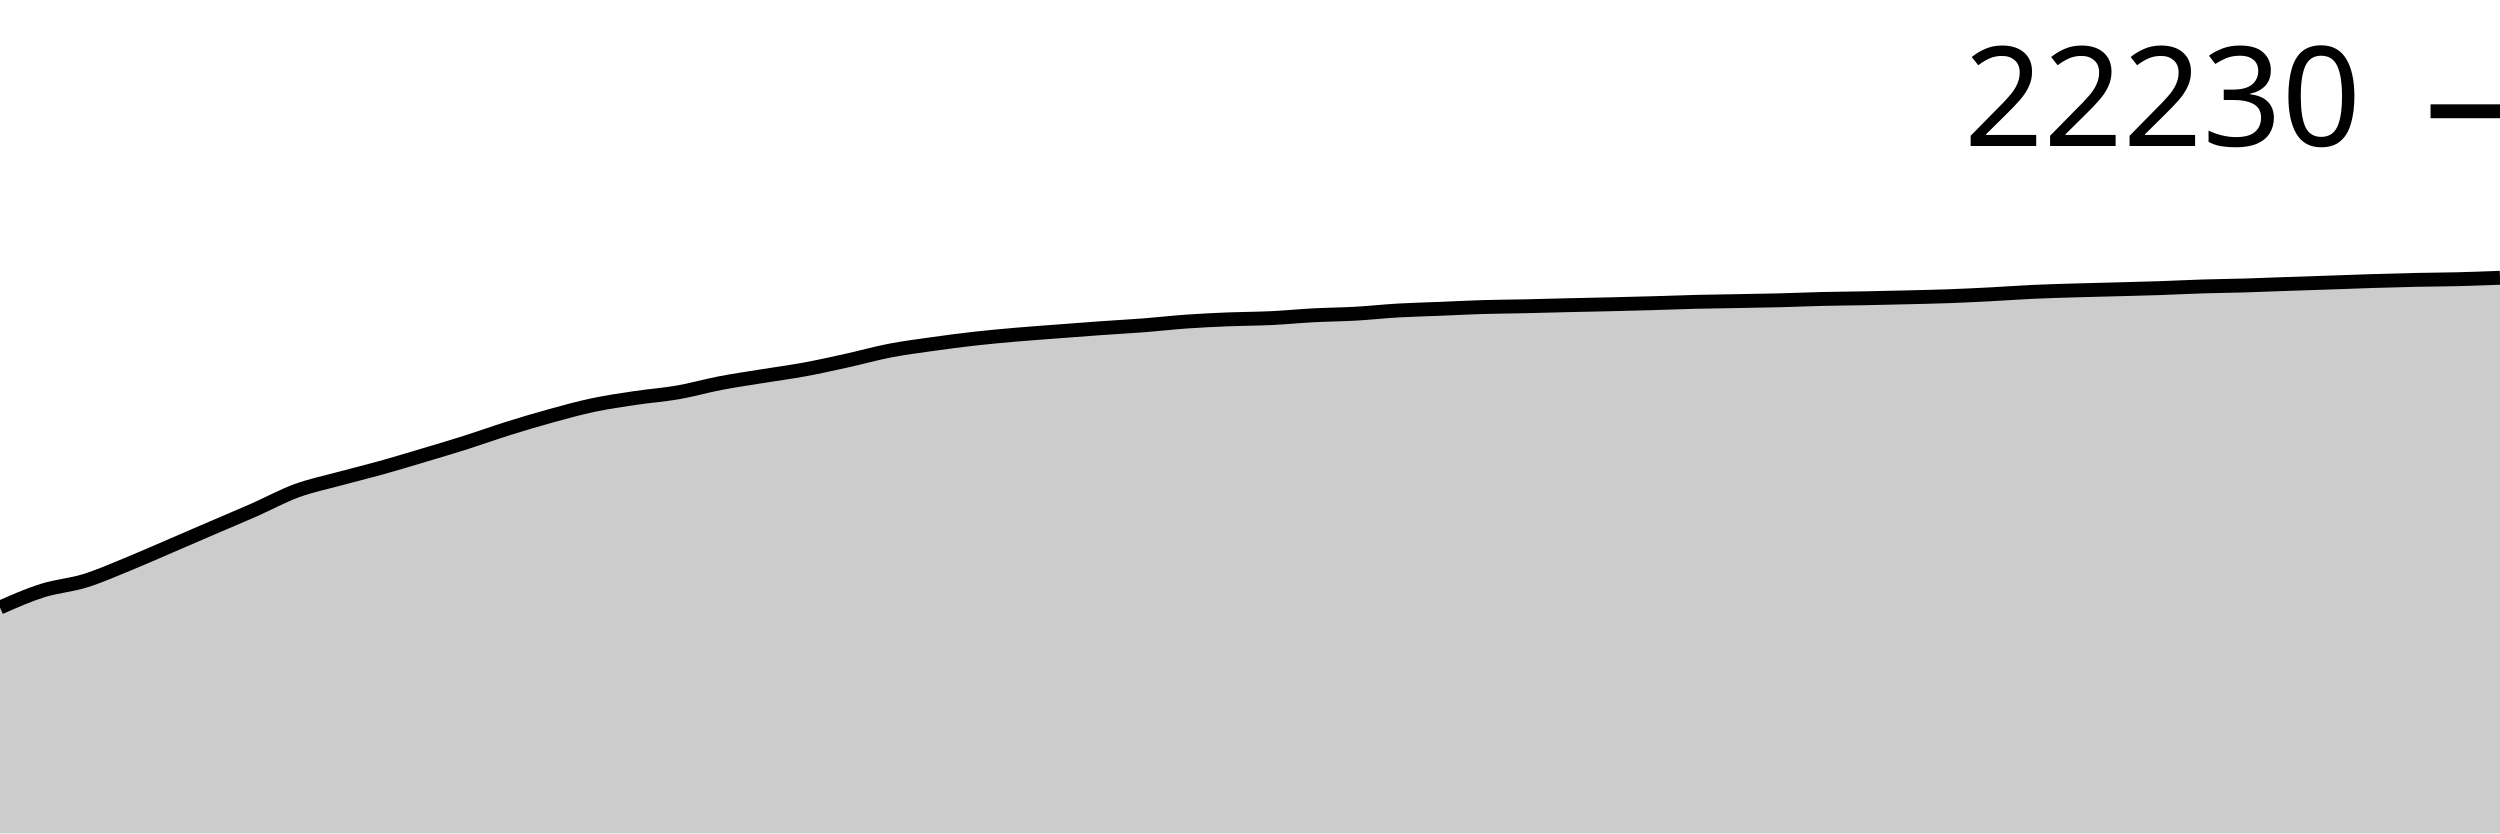
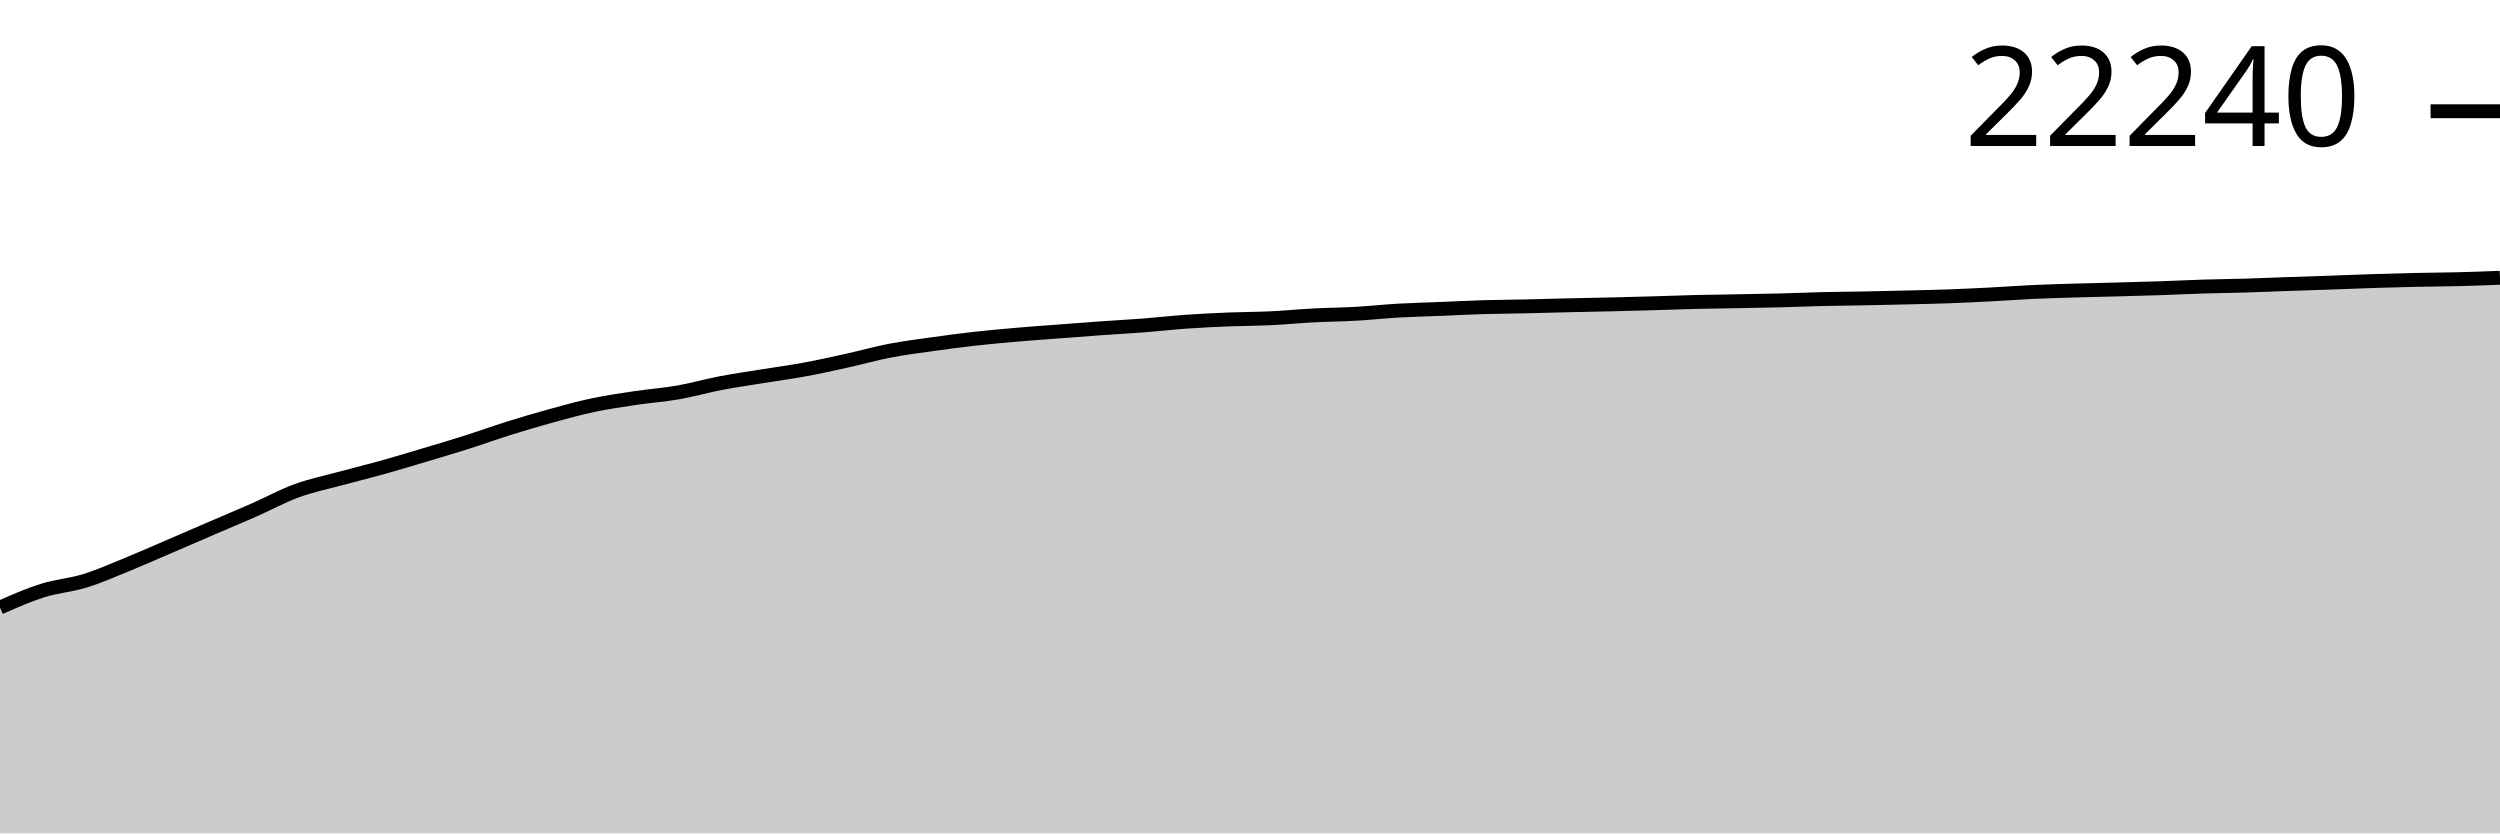
<svg xmlns="http://www.w3.org/2000/svg" viewBox="0 0 180 60">
  <g transform="translate(0,20)">
-     <path class="area" fill="rgba(0, 0, 0, 0.2)" d="M0,23.744C1.017,23.294,2.034,22.844,3.051,22.523C4.068,22.203,5.085,22.135,6.102,21.822C7.119,21.508,8.136,21.057,9.153,20.643C10.169,20.229,11.186,19.775,12.203,19.338C13.22,18.901,14.237,18.459,15.254,18.022C16.271,17.584,17.288,17.16,18.305,16.712C19.322,16.264,20.339,15.705,21.356,15.332C22.373,14.959,23.39,14.753,24.407,14.476C25.424,14.199,26.441,13.955,27.458,13.672C28.475,13.388,29.492,13.08,30.508,12.776C31.525,12.472,32.542,12.173,33.559,11.85C34.576,11.527,35.593,11.158,36.61,10.84C37.627,10.521,38.644,10.219,39.661,9.939C40.678,9.66,41.695,9.378,42.712,9.163C43.729,8.948,44.746,8.803,45.763,8.651C46.78,8.499,47.797,8.428,48.814,8.251C49.831,8.073,50.847,7.779,51.864,7.584C52.881,7.389,53.898,7.244,54.915,7.079C55.932,6.914,56.949,6.78,57.966,6.593C58.983,6.405,60,6.177,61.017,5.952C62.034,5.727,63.051,5.439,64.068,5.243C65.085,5.047,66.102,4.919,67.119,4.775C68.136,4.632,69.153,4.497,70.169,4.383C71.186,4.268,72.203,4.178,73.22,4.09C74.237,4.002,75.254,3.932,76.271,3.854C77.288,3.777,78.305,3.697,79.322,3.625C80.339,3.553,81.356,3.5,82.373,3.421C83.39,3.343,84.407,3.224,85.424,3.152C86.441,3.081,87.458,3.032,88.475,2.991C89.492,2.95,90.508,2.953,91.525,2.905C92.542,2.856,93.559,2.755,94.576,2.701C95.593,2.648,96.61,2.642,97.627,2.584C98.644,2.527,99.661,2.413,100.678,2.355C101.695,2.297,102.712,2.275,103.729,2.233C104.746,2.192,105.763,2.138,106.78,2.107C107.797,2.077,108.814,2.073,109.831,2.051C110.847,2.029,111.864,1.998,112.881,1.974C113.898,1.95,114.915,1.932,115.932,1.908C116.949,1.884,117.966,1.858,118.983,1.829C120,1.8,121.017,1.758,122.034,1.733C123.051,1.708,124.068,1.698,125.085,1.679C126.102,1.66,127.119,1.646,128.136,1.621C129.153,1.595,130.169,1.549,131.186,1.525C132.203,1.501,133.22,1.495,134.237,1.476C135.254,1.456,136.271,1.433,137.288,1.408C138.305,1.383,139.322,1.363,140.339,1.326C141.356,1.289,142.373,1.238,143.39,1.186C144.407,1.133,145.424,1.057,146.441,1.01C147.458,0.964,148.475,0.938,149.492,0.907C150.508,0.877,151.525,0.856,152.542,0.828C153.559,0.8,154.576,0.776,155.593,0.741C156.61,0.707,157.627,0.654,158.644,0.622C159.661,0.591,160.678,0.582,161.695,0.552C162.712,0.522,163.729,0.477,164.746,0.442C165.763,0.407,166.78,0.376,167.797,0.341C168.814,0.307,169.831,0.265,170.847,0.234C171.864,0.202,172.881,0.174,173.898,0.152C174.915,0.13,175.932,0.128,176.949,0.103C177.966,0.078,178.983,0.039,180,0L180,40C178.983,40,177.966,40,176.949,40C175.932,40,174.915,40,173.898,40C172.881,40,171.864,40,170.847,40C169.831,40,168.814,40,167.797,40C166.78,40,165.763,40,164.746,40C163.729,40,162.712,40,161.695,40C160.678,40,159.661,40,158.644,40C157.627,40,156.61,40,155.593,40C154.576,40,153.559,40,152.542,40C151.525,40,150.508,40,149.492,40C148.475,40,147.458,40,146.441,40C145.424,40,144.407,40,143.39,40C142.373,40,141.356,40,140.339,40C139.322,40,138.305,40,137.288,40C136.271,40,135.254,40,134.237,40C133.22,40,132.203,40,131.186,40C130.169,40,129.153,40,128.136,40C127.119,40,126.102,40,125.085,40C124.068,40,123.051,40,122.034,40C121.017,40,120,40,118.983,40C117.966,40,116.949,40,115.932,40C114.915,40,113.898,40,112.881,40C111.864,40,110.847,40,109.831,40C108.814,40,107.797,40,106.78,40C105.763,40,104.746,40,103.729,40C102.712,40,101.695,40,100.678,40C99.661,40,98.644,40,97.627,40C96.61,40,95.593,40,94.576,40C93.559,40,92.542,40,91.525,40C90.508,40,89.492,40,88.475,40C87.458,40,86.441,40,85.424,40C84.407,40,83.39,40,82.373,40C81.356,40,80.339,40,79.322,40C78.305,40,77.288,40,76.271,40C75.254,40,74.237,40,73.22,40C72.203,40,71.186,40,70.169,40C69.153,40,68.136,40,67.119,40C66.102,40,65.085,40,64.068,40C63.051,40,62.034,40,61.017,40C60,40,58.983,40,57.966,40C56.949,40,55.932,40,54.915,40C53.898,40,52.881,40,51.864,40C50.847,40,49.831,40,48.814,40C47.797,40,46.78,40,45.763,40C44.746,40,43.729,40,42.712,40C41.695,40,40.678,40,39.661,40C38.644,40,37.627,40,36.61,40C35.593,40,34.576,40,33.559,40C32.542,40,31.525,40,30.508,40C29.492,40,28.475,40,27.458,40C26.441,40,25.424,40,24.407,40C23.39,40,22.373,40,21.356,40C20.339,40,19.322,40,18.305,40C17.288,40,16.271,40,15.254,40C14.237,40,13.22,40,12.203,40C11.186,40,10.169,40,9.153,40C8.136,40,7.119,40,6.102,40C5.085,40,4.068,40,3.051,40C2.034,40,1.017,40,0,40Z" />
-     <path class="line" stroke="black" fill="none" d="M0,23.744C1.017,23.294,2.034,22.844,3.051,22.523C4.068,22.203,5.085,22.135,6.102,21.822C7.119,21.508,8.136,21.057,9.153,20.643C10.169,20.229,11.186,19.775,12.203,19.338C13.22,18.901,14.237,18.459,15.254,18.022C16.271,17.584,17.288,17.16,18.305,16.712C19.322,16.264,20.339,15.705,21.356,15.332C22.373,14.959,23.39,14.753,24.407,14.476C25.424,14.199,26.441,13.955,27.458,13.672C28.475,13.388,29.492,13.08,30.508,12.776C31.525,12.472,32.542,12.173,33.559,11.85C34.576,11.527,35.593,11.158,36.61,10.84C37.627,10.521,38.644,10.219,39.661,9.939C40.678,9.66,41.695,9.378,42.712,9.163C43.729,8.948,44.746,8.803,45.763,8.651C46.78,8.499,47.797,8.428,48.814,8.251C49.831,8.073,50.847,7.779,51.864,7.584C52.881,7.389,53.898,7.244,54.915,7.079C55.932,6.914,56.949,6.78,57.966,6.593C58.983,6.405,60,6.177,61.017,5.952C62.034,5.727,63.051,5.439,64.068,5.243C65.085,5.047,66.102,4.919,67.119,4.775C68.136,4.632,69.153,4.497,70.169,4.383C71.186,4.268,72.203,4.178,73.22,4.09C74.237,4.002,75.254,3.932,76.271,3.854C77.288,3.777,78.305,3.697,79.322,3.625C80.339,3.553,81.356,3.5,82.373,3.421C83.39,3.343,84.407,3.224,85.424,3.152C86.441,3.081,87.458,3.032,88.475,2.991C89.492,2.95,90.508,2.953,91.525,2.905C92.542,2.856,93.559,2.755,94.576,2.701C95.593,2.648,96.61,2.642,97.627,2.584C98.644,2.527,99.661,2.413,100.678,2.355C101.695,2.297,102.712,2.275,103.729,2.233C104.746,2.192,105.763,2.138,106.78,2.107C107.797,2.077,108.814,2.073,109.831,2.051C110.847,2.029,111.864,1.998,112.881,1.974C113.898,1.95,114.915,1.932,115.932,1.908C116.949,1.884,117.966,1.858,118.983,1.829C120,1.8,121.017,1.758,122.034,1.733C123.051,1.708,124.068,1.698,125.085,1.679C126.102,1.66,127.119,1.646,128.136,1.621C129.153,1.595,130.169,1.549,131.186,1.525C132.203,1.501,133.22,1.495,134.237,1.476C135.254,1.456,136.271,1.433,137.288,1.408C138.305,1.383,139.322,1.363,140.339,1.326C141.356,1.289,142.373,1.238,143.39,1.186C144.407,1.133,145.424,1.057,146.441,1.01C147.458,0.964,148.475,0.938,149.492,0.907C150.508,0.877,151.525,0.856,152.542,0.828C153.559,0.8,154.576,0.776,155.593,0.741C156.61,0.707,157.627,0.654,158.644,0.622C159.661,0.591,160.678,0.582,161.695,0.552C162.712,0.522,163.729,0.477,164.746,0.442C165.763,0.407,166.78,0.376,167.797,0.341C168.814,0.307,169.831,0.265,170.847,0.234C171.864,0.202,172.881,0.174,173.898,0.152C174.915,0.13,175.932,0.128,176.949,0.103C177.966,0.078,178.983,0.039,180,0" />
-     <path class="axis-ceiling" stroke-width="1" stroke="black" fill="none" d="M175,-11.988L180,-11.988" />
-     <text class="axis-ceiling-label" font-family="sans-serif" text-anchor="end" font-size="10px" x="170" y="-9.488">22230</text>
+     <path class="area" fill="rgba(0, 0, 0, 0.2)" d="M0,23.744C1.017,23.294,2.034,22.844,3.051,22.524C4.068,22.203,5.085,22.135,6.102,21.822C7.119,21.509,8.136,21.058,9.153,20.644C10.169,20.23,11.186,19.776,12.203,19.34C13.22,18.903,14.237,18.461,15.254,18.023C16.271,17.586,17.288,17.162,18.305,16.714C19.322,16.266,20.339,15.708,21.356,15.335C22.373,14.963,23.39,14.756,24.407,14.48C25.424,14.203,26.441,13.959,27.458,13.675C28.475,13.392,29.492,13.084,30.508,12.78C31.525,12.477,32.542,12.177,33.559,11.854C34.576,11.532,35.593,11.163,36.61,10.844C37.627,10.526,38.644,10.224,39.661,9.944C40.678,9.665,41.695,9.383,42.712,9.168C43.729,8.954,44.746,8.808,45.763,8.656C46.78,8.504,47.797,8.434,48.814,8.257C49.831,8.079,50.847,7.786,51.864,7.59C52.881,7.395,53.898,7.251,54.915,7.086C55.932,6.92,56.949,6.787,57.966,6.599C58.983,6.411,60,6.184,61.017,5.959C62.034,5.734,63.051,5.446,64.068,5.25C65.085,5.054,66.102,4.926,67.119,4.783C68.136,4.64,69.153,4.504,70.169,4.39C71.186,4.276,72.203,4.186,73.22,4.098C74.237,4.01,75.254,3.939,76.271,3.862C77.288,3.784,78.305,3.705,79.322,3.633C80.339,3.561,81.356,3.508,82.373,3.429C83.39,3.351,84.407,3.232,85.424,3.161C86.441,3.089,87.458,3.041,88.475,2.999C89.492,2.958,90.508,2.961,91.525,2.913C92.542,2.864,93.559,2.763,94.576,2.709C95.593,2.656,96.61,2.65,97.627,2.592C98.644,2.535,99.661,2.422,100.678,2.363C101.695,2.305,102.712,2.283,103.729,2.242C104.746,2.201,105.763,2.146,106.78,2.116C107.797,2.085,108.814,2.082,109.831,2.059C110.847,2.037,111.864,2.006,112.881,1.982C113.898,1.959,114.915,1.941,115.932,1.917C116.949,1.893,117.966,1.867,118.983,1.837C120,1.808,121.017,1.767,122.034,1.742C123.051,1.717,124.068,1.707,125.085,1.688C126.102,1.669,127.119,1.655,128.136,1.629C129.153,1.604,130.169,1.558,131.186,1.534C132.203,1.509,133.22,1.504,134.237,1.484C135.254,1.465,136.271,1.442,137.288,1.417C138.305,1.392,139.322,1.372,140.339,1.335C141.356,1.298,142.373,1.247,143.39,1.195C144.407,1.142,145.424,1.066,146.441,1.019C147.458,0.973,148.475,0.947,149.492,0.916C150.508,0.886,151.525,0.865,152.542,0.837C153.559,0.809,154.576,0.785,155.593,0.75C156.61,0.716,157.627,0.663,158.644,0.631C159.661,0.6,160.678,0.591,161.695,0.561C162.712,0.531,163.729,0.484,164.746,0.449C165.763,0.413,166.78,0.384,167.797,0.348C168.814,0.313,169.831,0.269,170.847,0.236C171.864,0.203,172.881,0.174,173.898,0.152C174.915,0.13,175.932,0.128,176.949,0.103C177.966,0.078,178.983,0.039,180,0L180,40C178.983,40,177.966,40,176.949,40C175.932,40,174.915,40,173.898,40C172.881,40,171.864,40,170.847,40C169.831,40,168.814,40,167.797,40C166.78,40,165.763,40,164.746,40C163.729,40,162.712,40,161.695,40C160.678,40,159.661,40,158.644,40C157.627,40,156.61,40,155.593,40C154.576,40,153.559,40,152.542,40C151.525,40,150.508,40,149.492,40C148.475,40,147.458,40,146.441,40C145.424,40,144.407,40,143.39,40C142.373,40,141.356,40,140.339,40C139.322,40,138.305,40,137.288,40C136.271,40,135.254,40,134.237,40C133.22,40,132.203,40,131.186,40C130.169,40,129.153,40,128.136,40C127.119,40,126.102,40,125.085,40C124.068,40,123.051,40,122.034,40C121.017,40,120,40,118.983,40C117.966,40,116.949,40,115.932,40C114.915,40,113.898,40,112.881,40C111.864,40,110.847,40,109.831,40C108.814,40,107.797,40,106.78,40C105.763,40,104.746,40,103.729,40C102.712,40,101.695,40,100.678,40C99.661,40,98.644,40,97.627,40C96.61,40,95.593,40,94.576,40C93.559,40,92.542,40,91.525,40C90.508,40,89.492,40,88.475,40C87.458,40,86.441,40,85.424,40C84.407,40,83.39,40,82.373,40C81.356,40,80.339,40,79.322,40C78.305,40,77.288,40,76.271,40C75.254,40,74.237,40,73.22,40C72.203,40,71.186,40,70.169,40C69.153,40,68.136,40,67.119,40C66.102,40,65.085,40,64.068,40C63.051,40,62.034,40,61.017,40C60,40,58.983,40,57.966,40C56.949,40,55.932,40,54.915,40C53.898,40,52.881,40,51.864,40C50.847,40,49.831,40,48.814,40C47.797,40,46.78,40,45.763,40C44.746,40,43.729,40,42.712,40C41.695,40,40.678,40,39.661,40C38.644,40,37.627,40,36.61,40C35.593,40,34.576,40,33.559,40C32.542,40,31.525,40,30.508,40C29.492,40,28.475,40,27.458,40C26.441,40,25.424,40,24.407,40C23.39,40,22.373,40,21.356,40C20.339,40,19.322,40,18.305,40C17.288,40,16.271,40,15.254,40C14.237,40,13.22,40,12.203,40C11.186,40,10.169,40,9.153,40C8.136,40,7.119,40,6.102,40C5.085,40,4.068,40,3.051,40C2.034,40,1.017,40,0,40Z" />
+     <path class="line" stroke="black" fill="none" d="M0,23.744C1.017,23.294,2.034,22.844,3.051,22.524C4.068,22.203,5.085,22.135,6.102,21.822C7.119,21.509,8.136,21.058,9.153,20.644C10.169,20.23,11.186,19.776,12.203,19.34C13.22,18.903,14.237,18.461,15.254,18.023C16.271,17.586,17.288,17.162,18.305,16.714C19.322,16.266,20.339,15.708,21.356,15.335C22.373,14.963,23.39,14.756,24.407,14.48C25.424,14.203,26.441,13.959,27.458,13.675C28.475,13.392,29.492,13.084,30.508,12.78C31.525,12.477,32.542,12.177,33.559,11.854C34.576,11.532,35.593,11.163,36.61,10.844C37.627,10.526,38.644,10.224,39.661,9.944C40.678,9.665,41.695,9.383,42.712,9.168C43.729,8.954,44.746,8.808,45.763,8.656C46.78,8.504,47.797,8.434,48.814,8.257C49.831,8.079,50.847,7.786,51.864,7.59C52.881,7.395,53.898,7.251,54.915,7.086C55.932,6.92,56.949,6.787,57.966,6.599C58.983,6.411,60,6.184,61.017,5.959C62.034,5.734,63.051,5.446,64.068,5.25C65.085,5.054,66.102,4.926,67.119,4.783C68.136,4.64,69.153,4.504,70.169,4.39C71.186,4.276,72.203,4.186,73.22,4.098C74.237,4.01,75.254,3.939,76.271,3.862C77.288,3.784,78.305,3.705,79.322,3.633C80.339,3.561,81.356,3.508,82.373,3.429C83.39,3.351,84.407,3.232,85.424,3.161C86.441,3.089,87.458,3.041,88.475,2.999C89.492,2.958,90.508,2.961,91.525,2.913C92.542,2.864,93.559,2.763,94.576,2.709C95.593,2.656,96.61,2.65,97.627,2.592C98.644,2.535,99.661,2.422,100.678,2.363C101.695,2.305,102.712,2.283,103.729,2.242C104.746,2.201,105.763,2.146,106.78,2.116C107.797,2.085,108.814,2.082,109.831,2.059C110.847,2.037,111.864,2.006,112.881,1.982C113.898,1.959,114.915,1.941,115.932,1.917C116.949,1.893,117.966,1.867,118.983,1.837C120,1.808,121.017,1.767,122.034,1.742C123.051,1.717,124.068,1.707,125.085,1.688C126.102,1.669,127.119,1.655,128.136,1.629C129.153,1.604,130.169,1.558,131.186,1.534C132.203,1.509,133.22,1.504,134.237,1.484C135.254,1.465,136.271,1.442,137.288,1.417C138.305,1.392,139.322,1.372,140.339,1.335C141.356,1.298,142.373,1.247,143.39,1.195C144.407,1.142,145.424,1.066,146.441,1.019C147.458,0.973,148.475,0.947,149.492,0.916C150.508,0.886,151.525,0.865,152.542,0.837C153.559,0.809,154.576,0.785,155.593,0.75C156.61,0.716,157.627,0.663,158.644,0.631C159.661,0.6,160.678,0.591,161.695,0.561C162.712,0.531,163.729,0.484,164.746,0.449C165.763,0.413,166.78,0.384,167.797,0.348C168.814,0.313,169.831,0.269,170.847,0.236C171.864,0.203,172.881,0.174,173.898,0.152C174.915,0.13,175.932,0.128,176.949,0.103C177.966,0.078,178.983,0.039,180,0" />
+     <path class="axis-ceiling" stroke-width="1" stroke="black" fill="none" d="M175,-11.99L180,-11.99" />
+     <text class="axis-ceiling-label" font-family="sans-serif" text-anchor="end" font-size="10px" x="170" y="-9.49">22240</text>
  </g>
</svg>
